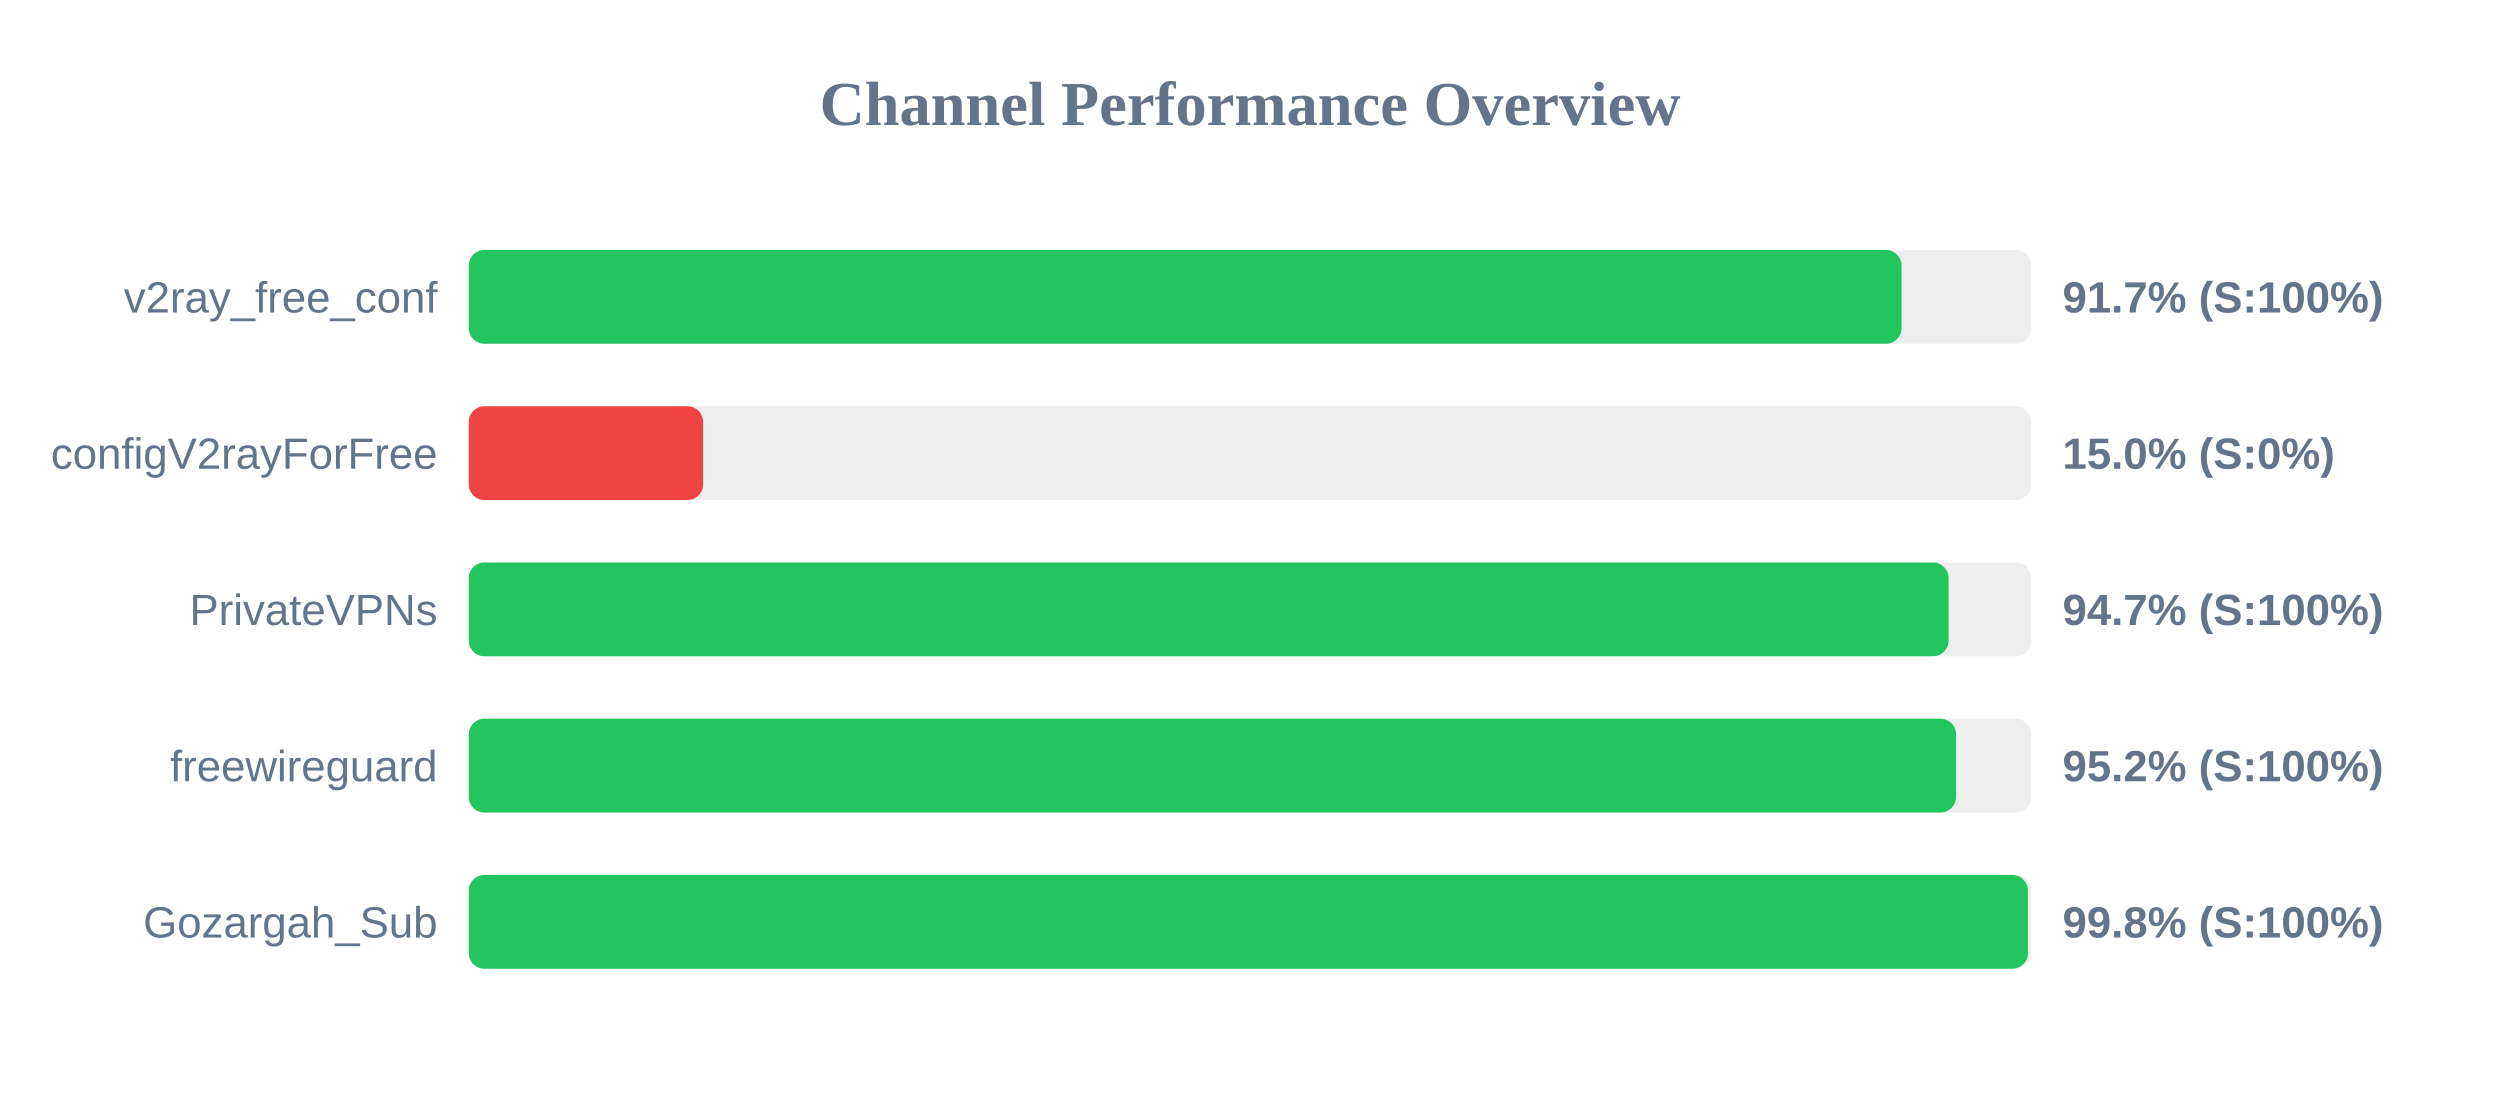
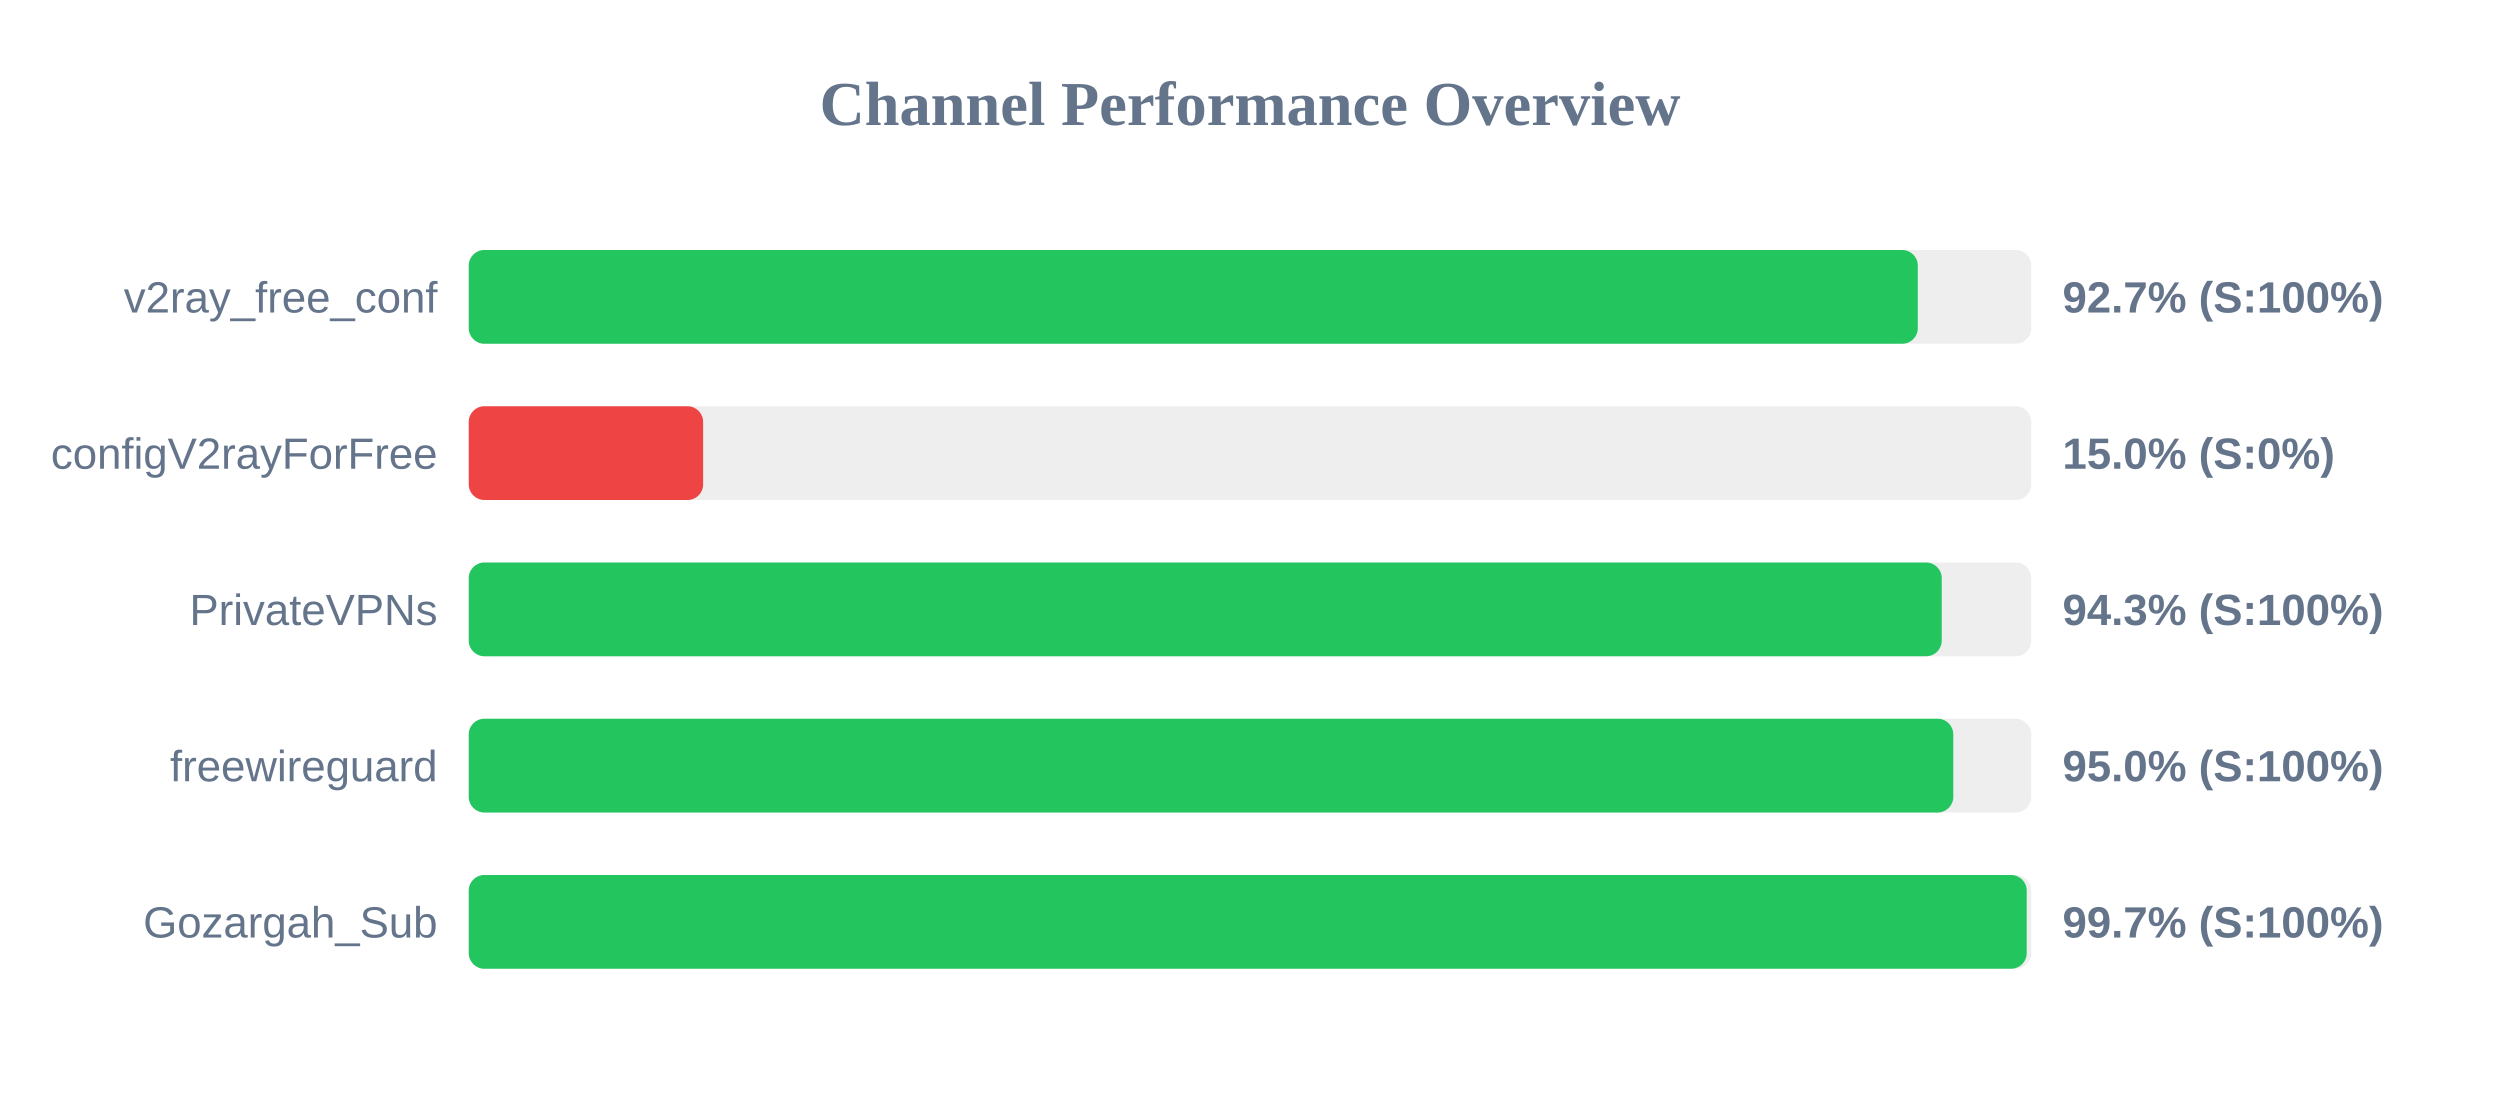
<svg xmlns="http://www.w3.org/2000/svg" width="800" height="350" version="1.1">
  <style>
        .row { font: 14px Arial; fill: #64748b; }
        .score { font: bold 14px Arial; fill: #64748b; }
    </style>
  <text x="400" y="40" text-anchor="middle" font-size="20px" font-weight="bold" fill="#64748b">Channel Performance Overview</text>
  <rect x="150" y="80" width="500" height="30" fill="#eee" rx="5" />
-   <rect x="150" y="80" width="458.5" height="30" fill="#22c55e" rx="5" />
+   <rect x="150" y="80" width="463.7" height="30" fill="#22c55e" rx="5" />
  <text x="140" y="100" text-anchor="end" class="row">v2ray_free_conf</text>
-   <text x="660" y="100" text-anchor="start" class="score">91.7% (S:100%)</text>
+   <text x="660" y="100" text-anchor="start" class="score">92.7% (S:100%)</text>
  <rect x="150" y="130" width="500" height="30" fill="#eee" rx="5" />
  <rect x="150" y="130" width="75.0" height="30" fill="#ef4444" rx="5" />
  <text x="140" y="150" text-anchor="end" class="row">configV2rayForFree</text>
  <text x="660" y="150" text-anchor="start" class="score">15.0% (S:0%)</text>
  <rect x="150" y="180" width="500" height="30" fill="#eee" rx="5" />
-   <rect x="150" y="180" width="473.55" height="30" fill="#22c55e" rx="5" />
+   <rect x="150" y="180" width="471.35" height="30" fill="#22c55e" rx="5" />
  <text x="140" y="200" text-anchor="end" class="row">PrivateVPNs</text>
-   <text x="660" y="200" text-anchor="start" class="score">94.7% (S:100%)</text>
+   <text x="660" y="200" text-anchor="start" class="score">94.3% (S:100%)</text>
  <rect x="150" y="230" width="500" height="30" fill="#eee" rx="5" />
-   <rect x="150" y="230" width="475.95" height="30" fill="#22c55e" rx="5" />
+   <rect x="150" y="230" width="475.05" height="30" fill="#22c55e" rx="5" />
  <text x="140" y="250" text-anchor="end" class="row">freewireguard</text>
-   <text x="660" y="250" text-anchor="start" class="score">95.2% (S:100%)</text>
+   <text x="660" y="250" text-anchor="start" class="score">95.0% (S:100%)</text>
  <rect x="150" y="280" width="500" height="30" fill="#eee" rx="5" />
-   <rect x="150" y="280" width="498.95" height="30" fill="#22c55e" rx="5" />
+   <rect x="150" y="280" width="498.55" height="30" fill="#22c55e" rx="5" />
  <text x="140" y="300" text-anchor="end" class="row">Gozargah_Sub</text>
-   <text x="660" y="300" text-anchor="start" class="score">99.8% (S:100%)</text>
+   <text x="660" y="300" text-anchor="start" class="score">99.7% (S:100%)</text>
</svg>
